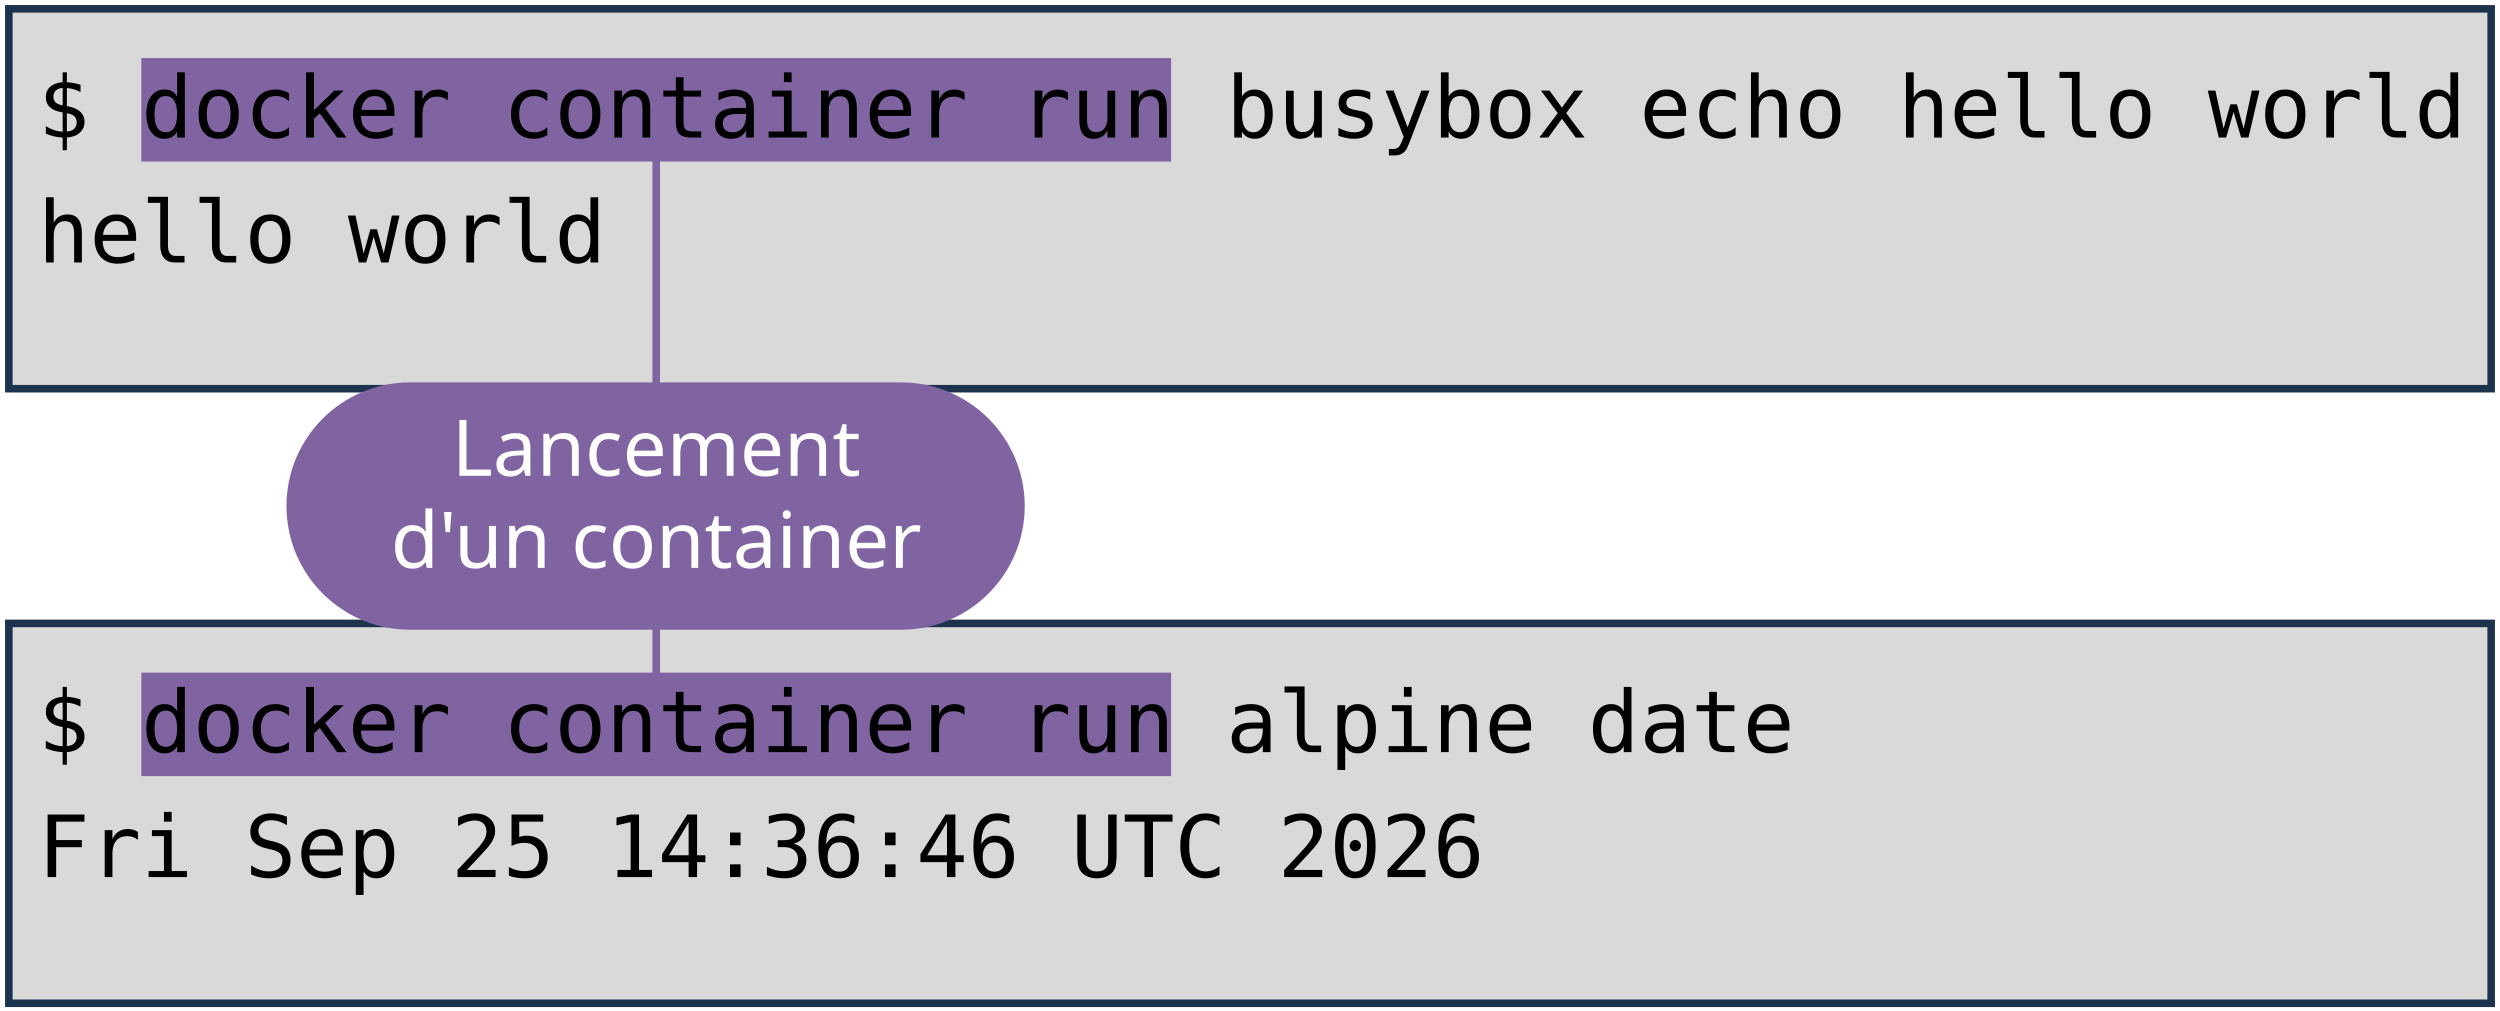
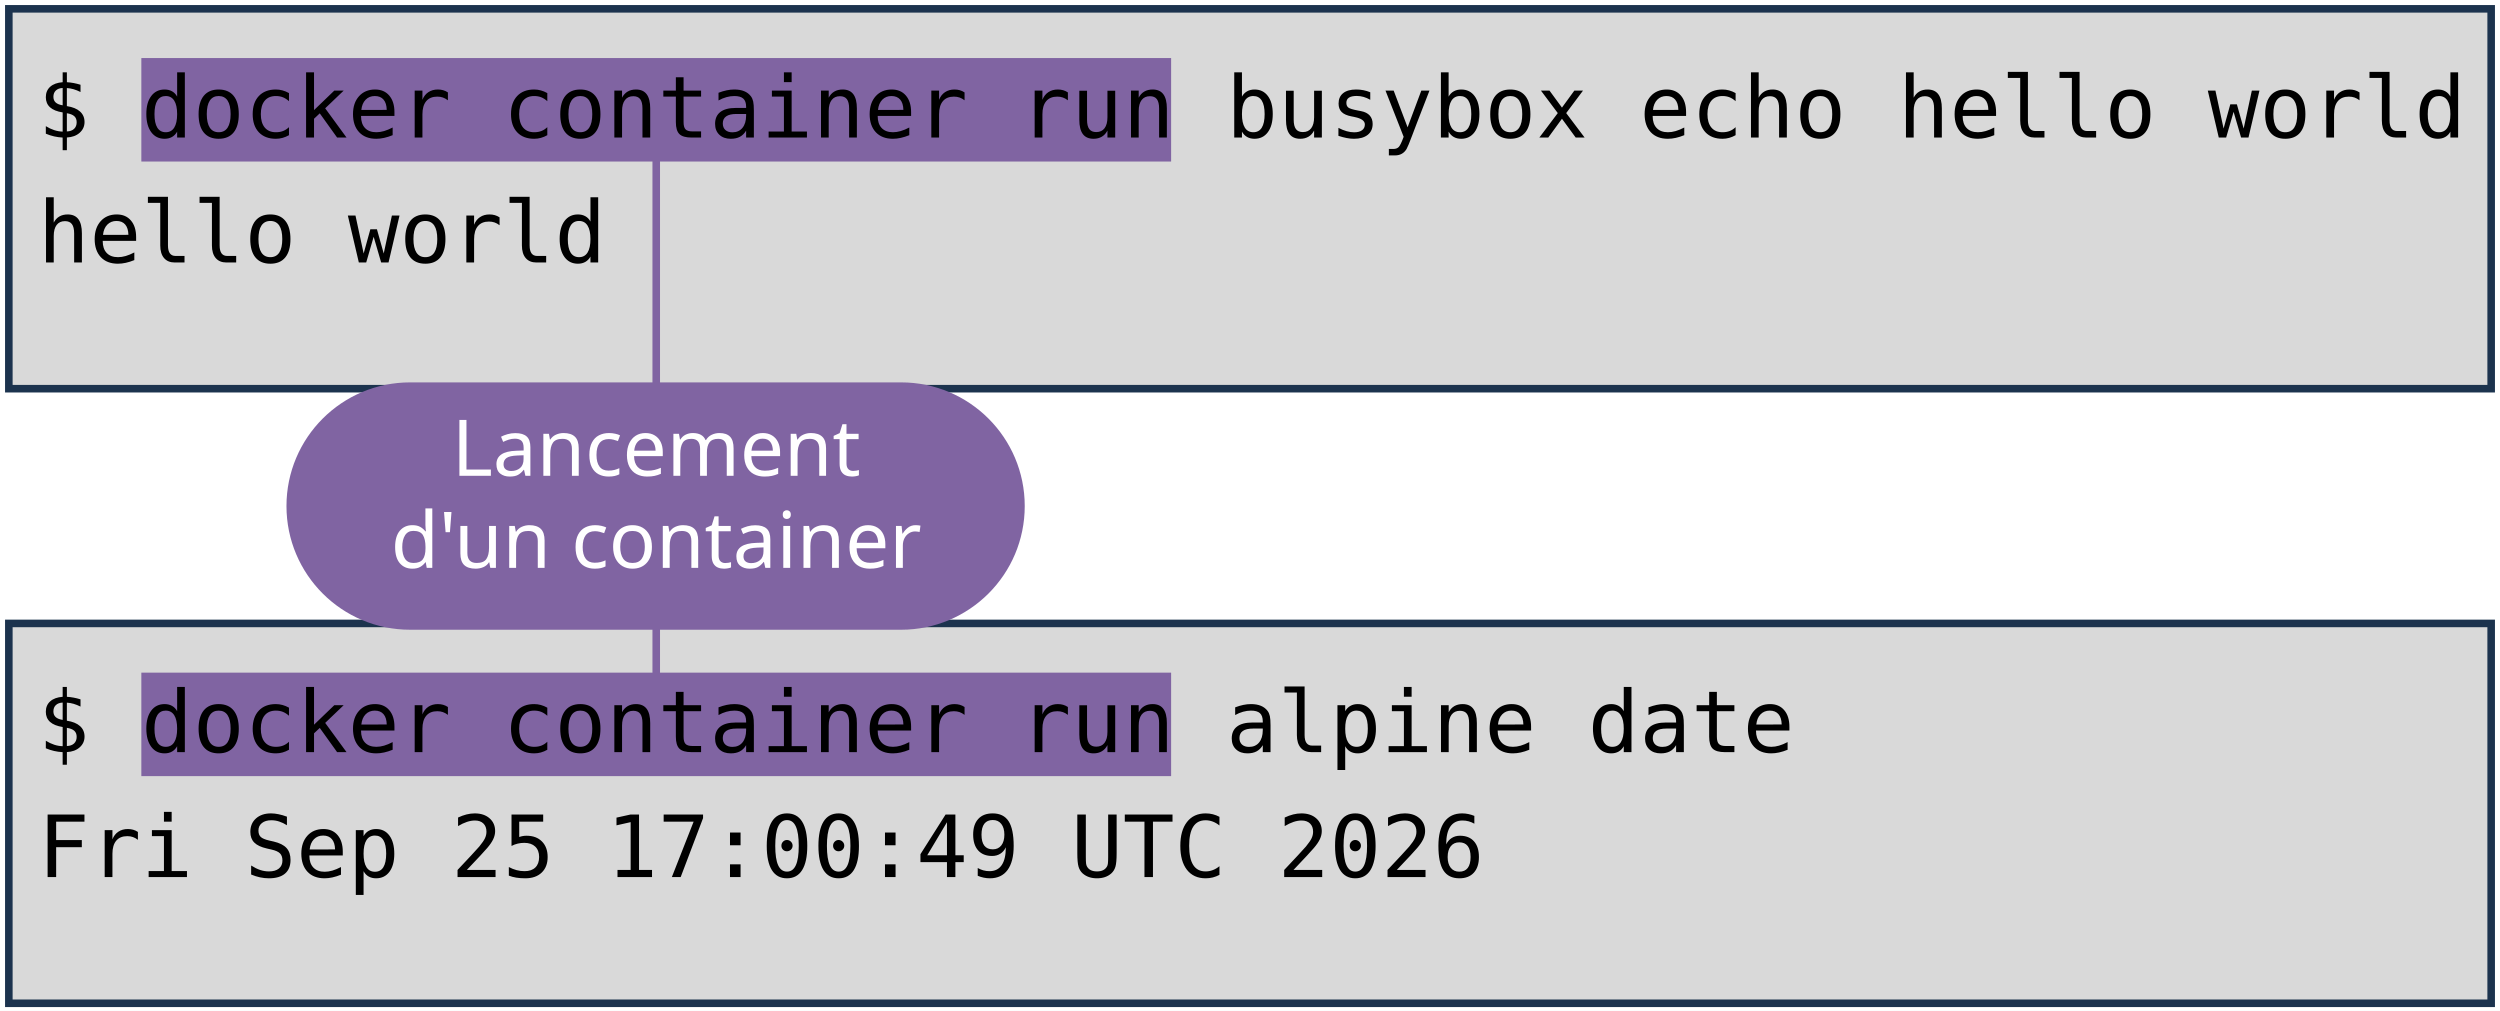
<svg xmlns="http://www.w3.org/2000/svg" viewBox="0 0 1981 801" width="1981" height="801" role="img" aria-label="Deux terminaux : docker container run busybox echo hello world, et docker container run alpine date. Annotations : lancement d'un container, image, commande lancée.">
  <style>
    .code { font-family: "DejaVu Sans Mono", Menlo, Consolas, monospace; font-size: 68px; fill: #000000; }
    .pill { font-family: "Trebuchet MS", "Century Gothic", Verdana, sans-serif; font-size: 62px; text-anchor: middle; }
  </style>
  <rect width="1981" height="801" fill="#FFFFFF" />
  <rect x="7" y="7" width="1967" height="301" fill="#D9D9D9" stroke="#1C334E" stroke-width="6" />
  <rect x="7" y="494" width="1967" height="301" fill="#D9D9D9" stroke="#1C334E" stroke-width="6" />
  <rect x="112" y="46" width="816" height="82" fill="#8064A2" />
  <rect x="112" y="533" width="816" height="82" fill="#8064A2" />
  <text x="30" y="109" class="code" xml:space="preserve">$ docker container run busybox echo hello world</text>
  <text x="30" y="208" class="code" xml:space="preserve">hello world</text>
  <text x="30" y="596" class="code" xml:space="preserve">$ docker container run alpine date</text>
-   <text x="30" y="695" class="code" xml:space="preserve">Fri Sep 25 14:36:46 UTC 2026</text>
+   <text x="30" y="695" class="code" xml:space="preserve">Fri Sep 25 17:00:49 UTC 2026</text>
  <path d="M 520 401 L 520 128" stroke="#8064A2" stroke-width="6" fill="none" stroke-linecap="round" />
  <path d="M 520 401 L 520 533" stroke="#8064A2" stroke-width="6" fill="none" stroke-linecap="round" />
  <rect x="227" y="303" width="585" height="196" rx="98" fill="#8064A2" />
  <text x="520" y="377" class="pill" fill="#FFFFFF">Lancement</text>
  <text x="520" y="450" class="pill" fill="#FFFFFF">d'un container</text>
</svg>
